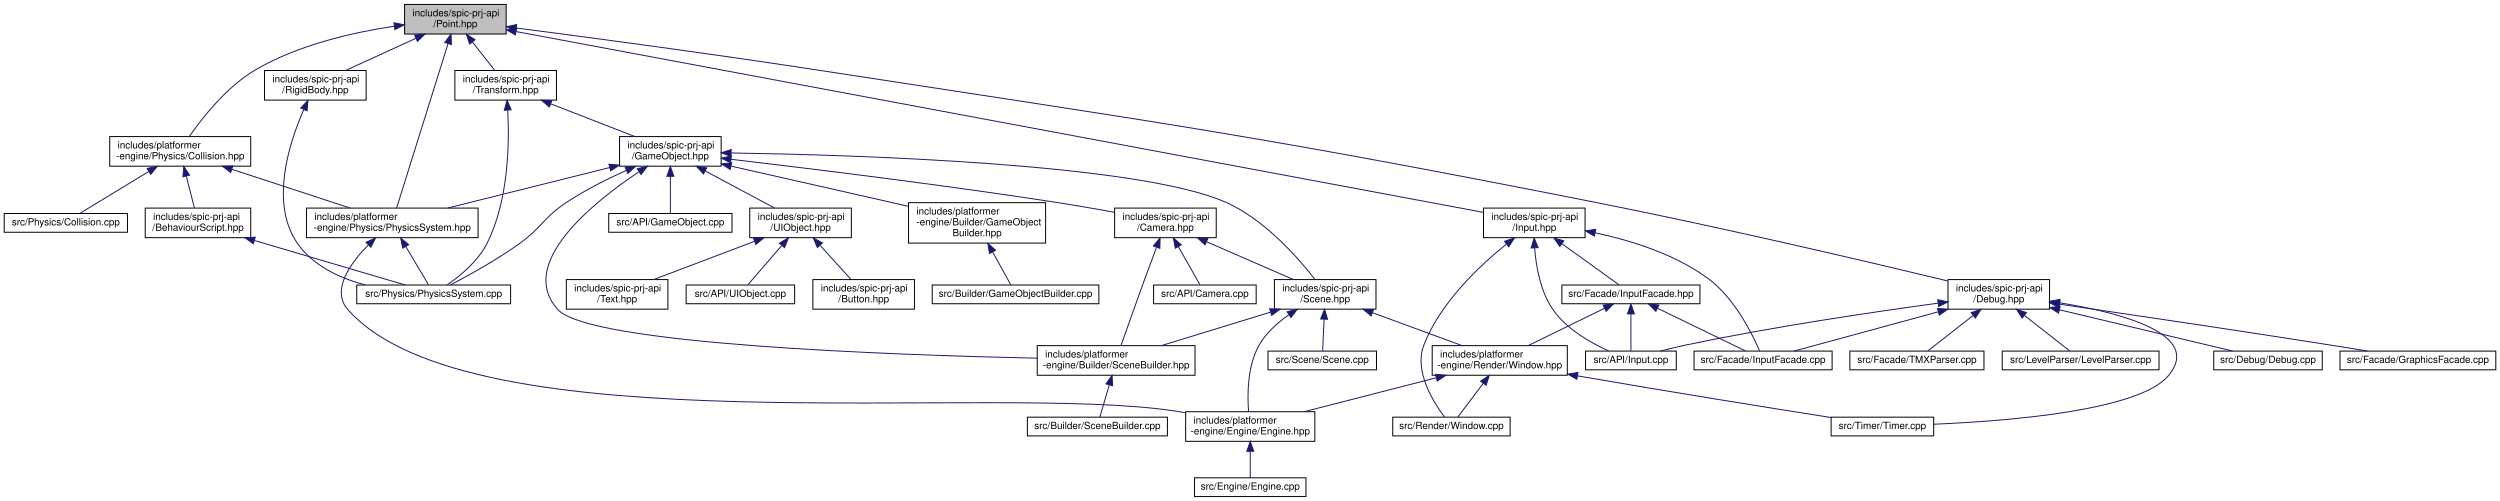
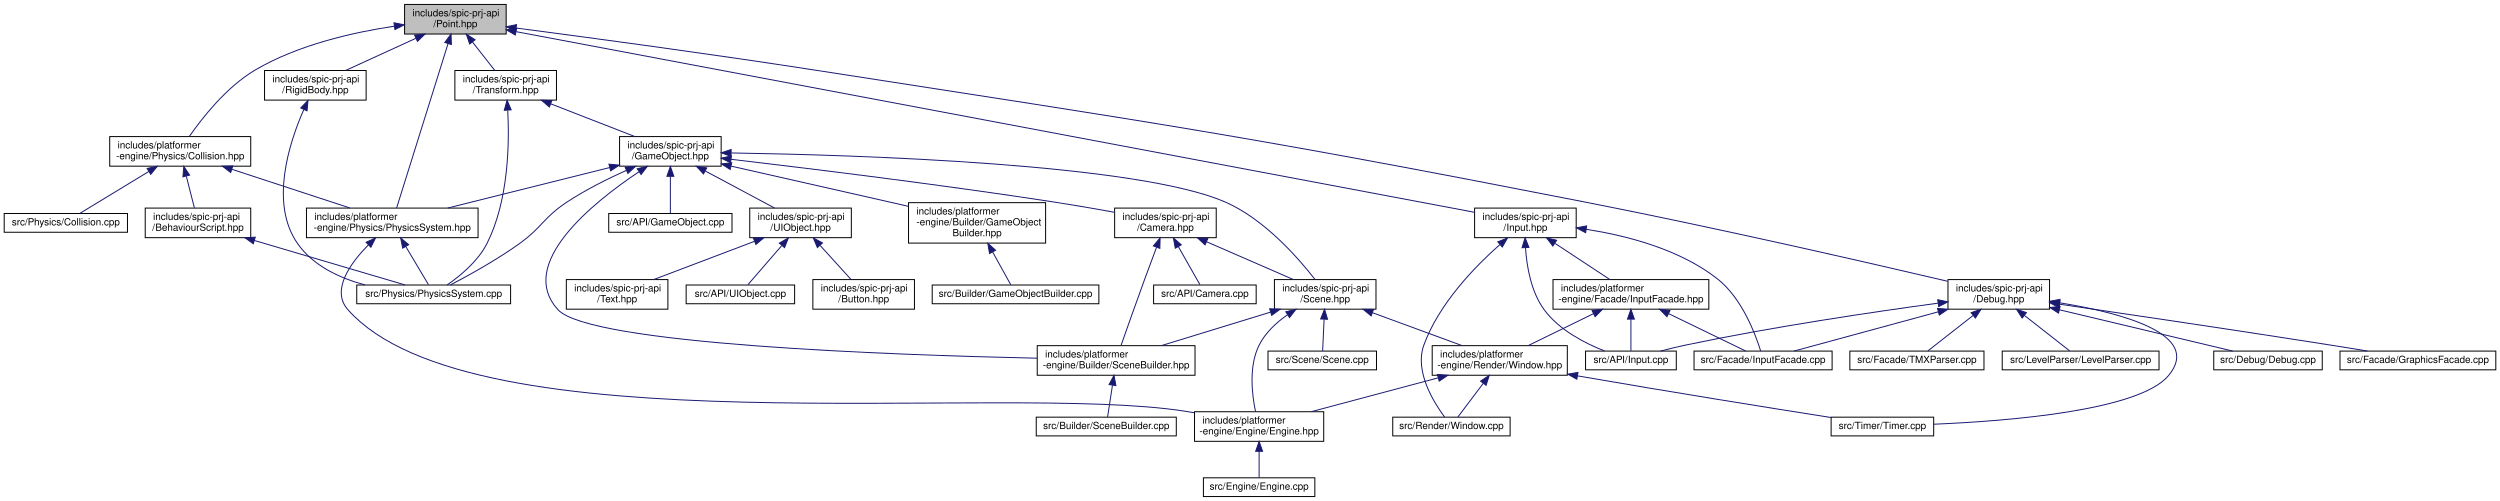
<svg xmlns="http://www.w3.org/2000/svg" xmlns:xlink="http://www.w3.org/1999/xlink" width="2535pt" height="508pt" viewBox="0.00 0.00 2534.50 508.00">
  <g id="graph0" class="graph" transform="scale(1 1) rotate(0) translate(4 504)">
    <g id="node1" class="node">
      <g id="a_node1">
        <a xlink:title=" ">
          <polygon fill="#bfbfbf" stroke="black" points="406,-469.5 406,-499.5 509,-499.5 509,-469.5 406,-469.5" />
          <text text-anchor="start" x="414" y="-487.5" font-family="Helvetica,sans-Serif" font-size="10.00">includes/spic-prj-api</text>
          <text text-anchor="middle" x="457.5" y="-476.5" font-family="Helvetica,sans-Serif" font-size="10.00">/Point.hpp</text>
        </a>
      </g>
    </g>
    <g id="node2" class="node">
      <g id="a_node2">
        <a xlink:href="Collision_8hpp.html" target="_top" xlink:title=" ">
          <polygon fill="none" stroke="black" points="107,-335.5 107,-365.5 250,-365.5 250,-335.5 107,-335.5" />
          <text text-anchor="start" x="115" y="-353.5" font-family="Helvetica,sans-Serif" font-size="10.00">includes/platformer</text>
          <text text-anchor="middle" x="178.5" y="-342.5" font-family="Helvetica,sans-Serif" font-size="10.00">-engine/Physics/Collision.hpp</text>
        </a>
      </g>
    </g>
    <g id="edge1" class="edge">
      <path fill="none" stroke="midnightblue" d="M395.5,-477.42C353.4,-471.13 297.72,-458.45 254.5,-433 225.32,-415.82 200.52,-384.05 187.75,-365.66" />
      <polygon fill="midnightblue" stroke="midnightblue" points="395.23,-480.92 405.63,-478.85 396.21,-473.99 395.23,-480.92" />
    </g>
    <g id="node4" class="node">
      <g id="a_node4">
        <a xlink:href="PhysicsSystem_8hpp.html" target="_top" xlink:title=" ">
          <polygon fill="none" stroke="black" points="306.5,-263 306.5,-293 480.5,-293 480.5,-263 306.5,-263" />
          <text text-anchor="start" x="314.5" y="-281" font-family="Helvetica,sans-Serif" font-size="10.00">includes/platformer</text>
          <text text-anchor="middle" x="393.5" y="-270" font-family="Helvetica,sans-Serif" font-size="10.00">-engine/Physics/PhysicsSystem.hpp</text>
        </a>
      </g>
    </g>
    <g id="edge9" class="edge">
      <path fill="none" stroke="midnightblue" d="M450.1,-459.85C436.69,-417 408.76,-327.77 397.93,-293.15" />
      <polygon fill="midnightblue" stroke="midnightblue" points="446.77,-460.95 453.1,-469.44 453.45,-458.85 446.77,-460.95" />
    </g>
    <g id="node9" class="node">
      <g id="a_node9">
        <a xlink:href="Debug_8hpp.html" target="_top" xlink:title=" ">
          <polygon fill="none" stroke="black" points="1971,-190.5 1971,-220.5 2074,-220.5 2074,-190.5 1971,-190.5" />
          <text text-anchor="start" x="1979" y="-208.5" font-family="Helvetica,sans-Serif" font-size="10.00">includes/spic-prj-api</text>
          <text text-anchor="middle" x="2022.5" y="-197.5" font-family="Helvetica,sans-Serif" font-size="10.00">/Debug.hpp</text>
        </a>
      </g>
    </g>
    <g id="edge10" class="edge">
-       <path fill="none" stroke="midnightblue" d="M519.18,-475.62C592.18,-466.15 717.34,-449.48 824.5,-433 1175.62,-379 1263.99,-367.89 1612.5,-299 1742.07,-273.39 1893.37,-237.75 1970.91,-219.07" />
-       <polygon fill="midnightblue" stroke="midnightblue" points="518.7,-472.15 509.24,-476.91 519.6,-479.09 518.7,-472.15" />
+       <path fill="none" stroke="midnightblue" d="M519.43,-475.52C591.94,-466.03 715.59,-449.42 821.5,-433 1169.96,-378.99 1257.46,-366.8 1603.5,-299 1736.37,-272.97 1891.77,-237.27 1970.74,-218.76" />
+       <polygon fill="midnightblue" stroke="midnightblue" points="518.58,-472.1 509.11,-476.87 519.48,-479.04 518.58,-472.1" />
    </g>
    <g id="node17" class="node">
      <g id="a_node17">
        <a xlink:href="Input_8hpp.html" target="_top" xlink:title=" ">
-           <polygon fill="none" stroke="black" points="1500,-263 1500,-293 1603,-293 1603,-263 1500,-263" />
-           <text text-anchor="start" x="1508" y="-281" font-family="Helvetica,sans-Serif" font-size="10.00">includes/spic-prj-api</text>
-           <text text-anchor="middle" x="1551.5" y="-270" font-family="Helvetica,sans-Serif" font-size="10.00">/Input.hpp</text>
+           <polygon fill="none" stroke="black" points="1491,-263 1491,-293 1594,-293 1594,-263 1491,-263" />
+           <text text-anchor="start" x="1499" y="-281" font-family="Helvetica,sans-Serif" font-size="10.00">includes/spic-prj-api</text>
+           <text text-anchor="middle" x="1542.5" y="-270" font-family="Helvetica,sans-Serif" font-size="10.00">/Input.hpp</text>
        </a>
      </g>
    </g>
    <g id="edge18" class="edge">
-       <path fill="none" stroke="midnightblue" d="M519.27,-471.95C714.93,-435.38 1318.78,-322.5 1499.73,-288.68" />
-       <polygon fill="midnightblue" stroke="midnightblue" points="518.35,-468.56 509.16,-473.84 519.64,-475.45 518.35,-468.56" />
+       <path fill="none" stroke="midnightblue" d="M519.14,-471.88C713.51,-435.25 1311.23,-322.59 1490.9,-288.73" />
+       <polygon fill="midnightblue" stroke="midnightblue" points="518.28,-468.48 509.1,-473.77 519.58,-475.36 518.28,-468.48" />
    </g>
    <g id="node21" class="node">
      <g id="a_node21">
        <a xlink:href="RigidBody_8hpp.html" target="_top" xlink:title=" ">
          <polygon fill="none" stroke="black" points="264,-402.5 264,-432.5 367,-432.5 367,-402.5 264,-402.5" />
          <text text-anchor="start" x="272" y="-420.5" font-family="Helvetica,sans-Serif" font-size="10.00">includes/spic-prj-api</text>
          <text text-anchor="middle" x="315.5" y="-409.5" font-family="Helvetica,sans-Serif" font-size="10.00">/RigidBody.hpp</text>
        </a>
      </g>
    </g>
    <g id="edge29" class="edge">
      <path fill="none" stroke="midnightblue" d="M417.37,-465.13C394.81,-454.8 367.08,-442.11 346.25,-432.58" />
      <polygon fill="midnightblue" stroke="midnightblue" points="416.14,-468.42 426.69,-469.4 419.05,-462.05 416.14,-468.42" />
    </g>
    <g id="node22" class="node">
      <g id="a_node22">
        <a xlink:href="Transform_8hpp.html" target="_top" xlink:title=" ">
          <polygon fill="none" stroke="black" points="457,-402.5 457,-432.5 560,-432.5 560,-402.5 457,-402.5" />
          <text text-anchor="start" x="465" y="-420.5" font-family="Helvetica,sans-Serif" font-size="10.00">includes/spic-prj-api</text>
          <text text-anchor="middle" x="508.5" y="-409.5" font-family="Helvetica,sans-Serif" font-size="10.00">/Transform.hpp</text>
        </a>
      </g>
    </g>
    <g id="edge31" class="edge">
      <path fill="none" stroke="midnightblue" d="M474.8,-461.45C482.29,-451.9 490.84,-441 497.46,-432.58" />
      <polygon fill="midnightblue" stroke="midnightblue" points="471.99,-459.37 468.57,-469.4 477.49,-463.69 471.99,-459.37" />
    </g>
    <g id="node3" class="node">
      <g id="a_node3">
        <a xlink:href="Collision_8cpp.html" target="_top" xlink:title=" ">
          <polygon fill="none" stroke="black" points="0,-268.5 0,-287.5 125,-287.5 125,-268.5 0,-268.5" />
          <text text-anchor="middle" x="62.5" y="-275.5" font-family="Helvetica,sans-Serif" font-size="10.00">src/Physics/Collision.cpp</text>
        </a>
      </g>
    </g>
    <g id="edge2" class="edge">
      <path fill="none" stroke="midnightblue" d="M146.58,-330.1C123.63,-316.15 93.8,-298.02 76.54,-287.53" />
      <polygon fill="midnightblue" stroke="midnightblue" points="144.94,-333.2 155.3,-335.4 148.58,-327.22 144.94,-333.2" />
    </g>
    <g id="edge3" class="edge">
      <path fill="none" stroke="midnightblue" d="M230.78,-332.36C267.49,-320.32 316,-304.41 350.48,-293.11" />
      <polygon fill="midnightblue" stroke="midnightblue" points="229.65,-329.05 221.23,-335.49 231.83,-335.7 229.65,-329.05" />
    </g>
    <g id="node8" class="node">
      <g id="a_node8">
        <a xlink:href="BehaviourScript_8hpp.html" target="_top" xlink:title=" ">
          <polygon fill="none" stroke="black" points="143,-263 143,-293 250,-293 250,-263 143,-263" />
          <text text-anchor="start" x="151" y="-281" font-family="Helvetica,sans-Serif" font-size="10.00">includes/spic-prj-api</text>
          <text text-anchor="middle" x="196.5" y="-270" font-family="Helvetica,sans-Serif" font-size="10.00">/BehaviourScript.hpp</text>
        </a>
      </g>
    </g>
    <g id="edge7" class="edge">
      <path fill="none" stroke="midnightblue" d="M184.7,-325.23C187.42,-314.57 190.52,-302.41 192.86,-293.25" />
      <polygon fill="midnightblue" stroke="midnightblue" points="181.23,-324.68 182.14,-335.23 188.01,-326.41 181.23,-324.68" />
    </g>
    <g id="node5" class="node">
      <g id="a_node5">
        <a xlink:href="PhysicsSystem_8cpp.html" target="_top" xlink:title=" ">
          <polygon fill="none" stroke="black" points="357.5,-196 357.5,-215 513.5,-215 513.5,-196 357.5,-196" />
          <text text-anchor="middle" x="435.5" y="-203" font-family="Helvetica,sans-Serif" font-size="10.00">src/Physics/PhysicsSystem.cpp</text>
        </a>
      </g>
    </g>
    <g id="edge4" class="edge">
      <path fill="none" stroke="midnightblue" d="M407.13,-254.13C414.99,-240.92 424.44,-225.07 430.2,-215.39" />
      <polygon fill="midnightblue" stroke="midnightblue" points="404.11,-252.35 402,-262.73 410.12,-255.93 404.11,-252.35" />
    </g>
    <g id="node6" class="node">
      <g id="a_node6">
        <a xlink:href="Engine_8hpp.html" target="_top" xlink:title=" ">
-           <polygon fill="none" stroke="black" points="1198,-56.5 1198,-86.5 1329,-86.5 1329,-56.5 1198,-56.5" />
-           <text text-anchor="start" x="1206" y="-74.5" font-family="Helvetica,sans-Serif" font-size="10.00">includes/platformer</text>
-           <text text-anchor="middle" x="1263.5" y="-63.5" font-family="Helvetica,sans-Serif" font-size="10.00">-engine/Engine/Engine.hpp</text>
+           <polygon fill="none" stroke="black" points="1207,-56.5 1207,-86.5 1338,-86.5 1338,-56.5 1207,-56.5" />
+           <text text-anchor="start" x="1215" y="-74.5" font-family="Helvetica,sans-Serif" font-size="10.00">includes/platformer</text>
+           <text text-anchor="middle" x="1272.5" y="-63.5" font-family="Helvetica,sans-Serif" font-size="10.00">-engine/Engine/Engine.hpp</text>
        </a>
      </g>
    </g>
    <g id="edge5" class="edge">
-       <path fill="none" stroke="midnightblue" d="M369.36,-255.77C350.86,-236.97 331.19,-209.56 348.5,-190 473.13,-49.16 1002.73,-116.31 1188.5,-87 1191.51,-86.52 1194.59,-86.02 1197.7,-85.49" />
-       <polygon fill="midnightblue" stroke="midnightblue" points="366.95,-258.32 376.57,-262.76 371.82,-253.29 366.95,-258.32" />
+       <path fill="none" stroke="midnightblue" d="M369.35,-255.76C350.85,-236.96 331.18,-209.55 348.5,-190 474.53,-47.75 1009.75,-116.5 1197.5,-87 1200.51,-86.53 1203.59,-86.02 1206.7,-85.49" />
+       <polygon fill="midnightblue" stroke="midnightblue" points="366.95,-258.31 376.57,-262.76 371.82,-253.28 366.95,-258.31" />
    </g>
    <g id="node7" class="node">
      <g id="a_node7">
        <a xlink:href="Engine_8cpp.html" target="_top" xlink:title=" ">
-           <polygon fill="none" stroke="black" points="1207,-0.5 1207,-19.5 1320,-19.5 1320,-0.5 1207,-0.5" />
-           <text text-anchor="middle" x="1263.5" y="-7.5" font-family="Helvetica,sans-Serif" font-size="10.00">src/Engine/Engine.cpp</text>
+           <polygon fill="none" stroke="black" points="1216,-0.5 1216,-19.5 1329,-19.5 1329,-0.5 1216,-0.5" />
+           <text text-anchor="middle" x="1272.5" y="-7.5" font-family="Helvetica,sans-Serif" font-size="10.00">src/Engine/Engine.cpp</text>
        </a>
      </g>
    </g>
    <g id="edge6" class="edge">
-       <path fill="none" stroke="midnightblue" d="M1263.5,-46.29C1263.5,-36.86 1263.5,-26.65 1263.5,-19.66" />
-       <polygon fill="midnightblue" stroke="midnightblue" points="1260,-46.4 1263.5,-56.4 1267,-46.4 1260,-46.4" />
+       <path fill="none" stroke="midnightblue" d="M1272.5,-46.29C1272.5,-36.86 1272.5,-26.65 1272.5,-19.66" />
+       <polygon fill="midnightblue" stroke="midnightblue" points="1269,-46.4 1272.5,-56.4 1276,-46.4 1269,-46.4" />
    </g>
    <g id="edge8" class="edge">
      <path fill="none" stroke="midnightblue" d="M253.67,-260.14C301.82,-245.93 368.72,-226.2 406.5,-215.05" />
      <polygon fill="midnightblue" stroke="midnightblue" points="252.61,-256.8 244,-262.99 254.59,-263.51 252.61,-256.8" />
    </g>
    <g id="node10" class="node">
      <g id="a_node10">
        <a xlink:href="Input_8cpp.html" target="_top" xlink:title=" ">
          <polygon fill="none" stroke="black" points="1603.5,-129 1603.5,-148 1695.5,-148 1695.5,-129 1603.5,-129" />
          <text text-anchor="middle" x="1649.5" y="-136" font-family="Helvetica,sans-Serif" font-size="10.00">src/API/Input.cpp</text>
        </a>
      </g>
    </g>
    <g id="edge11" class="edge">
      <path fill="none" stroke="midnightblue" d="M1961.02,-196.6C1896.72,-187.9 1793.03,-172.65 1704.5,-154 1696.38,-152.29 1687.67,-150.14 1679.63,-148.03" />
      <polygon fill="midnightblue" stroke="midnightblue" points="1960.61,-200.08 1970.99,-197.94 1961.54,-193.14 1960.61,-200.08" />
    </g>
    <g id="node11" class="node">
      <g id="a_node11">
        <a xlink:href="Debug_8cpp.html" target="_top" xlink:title=" ">
          <polygon fill="none" stroke="black" points="2240.5,-129 2240.5,-148 2350.5,-148 2350.5,-129 2240.5,-129" />
          <text text-anchor="middle" x="2295.5" y="-136" font-family="Helvetica,sans-Serif" font-size="10.00">src/Debug/Debug.cpp</text>
        </a>
      </g>
    </g>
    <g id="edge12" class="edge">
      <path fill="none" stroke="midnightblue" d="M2084,-189.86C2138.13,-176.97 2215.09,-158.65 2259.7,-148.02" />
      <polygon fill="midnightblue" stroke="midnightblue" points="2083.09,-186.48 2074.17,-192.2 2084.71,-193.29 2083.09,-186.48" />
    </g>
    <g id="node12" class="node">
      <g id="a_node12">
        <a xlink:href="GraphicsFacade_8cpp.html" target="_top" xlink:title=" ">
          <polygon fill="none" stroke="black" points="2368.5,-129 2368.5,-148 2526.5,-148 2526.5,-129 2368.5,-129" />
          <text text-anchor="middle" x="2447.5" y="-136" font-family="Helvetica,sans-Serif" font-size="10.00">src/Facade/GraphicsFacade.cpp</text>
        </a>
      </g>
    </g>
    <g id="edge13" class="edge">
      <path fill="none" stroke="midnightblue" d="M2084.26,-195.52C2151.88,-185.62 2263.47,-169.11 2359.5,-154 2371.43,-152.12 2384.26,-150.04 2396.33,-148.06" />
      <polygon fill="midnightblue" stroke="midnightblue" points="2083.6,-192.08 2074.21,-196.99 2084.61,-199.01 2083.6,-192.08" />
    </g>
    <g id="node13" class="node">
      <g id="a_node13">
        <a xlink:href="InputFacade_8cpp.html" target="_top" xlink:title=" ">
          <polygon fill="none" stroke="black" points="1713.5,-129 1713.5,-148 1853.5,-148 1853.5,-129 1713.5,-129" />
          <text text-anchor="middle" x="1783.5" y="-136" font-family="Helvetica,sans-Serif" font-size="10.00">src/Facade/InputFacade.cpp</text>
        </a>
      </g>
    </g>
    <g id="edge14" class="edge">
      <path fill="none" stroke="midnightblue" d="M1961.21,-187.83C1914.43,-175.11 1851.91,-158.11 1814.86,-148.03" />
      <polygon fill="midnightblue" stroke="midnightblue" points="1960.37,-191.23 1970.93,-190.48 1962.2,-184.47 1960.37,-191.23" />
    </g>
    <g id="node14" class="node">
      <g id="a_node14">
        <a xlink:href="TMXParser_8cpp.html" target="_top" xlink:title=" ">
          <polygon fill="none" stroke="black" points="1871.5,-129 1871.5,-148 2007.5,-148 2007.5,-129 1871.5,-129" />
          <text text-anchor="middle" x="1939.5" y="-136" font-family="Helvetica,sans-Serif" font-size="10.00">src/Facade/TMXParser.cpp</text>
        </a>
      </g>
    </g>
    <g id="edge15" class="edge">
      <path fill="none" stroke="midnightblue" d="M1996.33,-184.01C1980.92,-171.94 1962.24,-157.3 1950.6,-148.19" />
      <polygon fill="midnightblue" stroke="midnightblue" points="1994.46,-186.99 2004.49,-190.4 1998.78,-181.47 1994.46,-186.99" />
    </g>
    <g id="node15" class="node">
      <g id="a_node15">
        <a xlink:href="LevelParser_8cpp.html" target="_top" xlink:title=" ">
          <polygon fill="none" stroke="black" points="2026,-129 2026,-148 2185,-148 2185,-129 2026,-129" />
          <text text-anchor="middle" x="2105.5" y="-136" font-family="Helvetica,sans-Serif" font-size="10.00">src/LevelParser/LevelParser.cpp</text>
        </a>
      </g>
    </g>
    <g id="edge16" class="edge">
      <path fill="none" stroke="midnightblue" d="M2048.67,-184.01C2064.08,-171.94 2082.76,-157.3 2094.4,-148.19" />
      <polygon fill="midnightblue" stroke="midnightblue" points="2046.22,-181.47 2040.51,-190.4 2050.54,-186.99 2046.22,-181.47" />
    </g>
    <g id="node16" class="node">
      <g id="a_node16">
        <a xlink:href="Timer_8cpp.html" target="_top" xlink:title=" ">
          <polygon fill="none" stroke="black" points="1852.5,-62 1852.5,-81 1956.5,-81 1956.5,-62 1852.5,-62" />
          <text text-anchor="middle" x="1904.5" y="-69" font-family="Helvetica,sans-Serif" font-size="10.00">src/Timer/Timer.cpp</text>
        </a>
      </g>
    </g>
    <g id="edge17" class="edge">
      <path fill="none" stroke="midnightblue" d="M2084.41,-196.93C2146.99,-186.79 2229.8,-164.98 2194.5,-123 2164.69,-87.55 2031.72,-76.99 1956.61,-73.84" />
      <polygon fill="midnightblue" stroke="midnightblue" points="2083.51,-193.53 2074.17,-198.52 2084.59,-200.45 2083.51,-193.53" />
    </g>
    <g id="edge19" class="edge">
-       <path fill="none" stroke="midnightblue" d="M1551.88,-252.66C1553.26,-234.02 1557.65,-208.45 1570.5,-190 1584.37,-170.1 1608.85,-156.26 1626.9,-148.16" />
-       <polygon fill="midnightblue" stroke="midnightblue" points="1548.38,-252.57 1551.37,-262.73 1555.37,-252.92 1548.38,-252.57" />
+       <path fill="none" stroke="midnightblue" d="M1542.61,-252.81C1543.84,-234.05 1548.13,-208.24 1561.5,-190 1576.6,-169.4 1602.82,-155.93 1622.73,-148.13" />
+       <polygon fill="midnightblue" stroke="midnightblue" points="1539.11,-252.8 1542.2,-262.94 1546.1,-253.09 1539.11,-252.8" />
    </g>
    <g id="edge20" class="edge">
-       <path fill="none" stroke="midnightblue" d="M1613.32,-267.93C1649.64,-260.19 1694.87,-246.13 1728.5,-221 1755.03,-201.18 1772.93,-164.59 1780.05,-148.04" />
-       <polygon fill="midnightblue" stroke="midnightblue" points="1612.44,-264.54 1603.33,-269.95 1613.83,-271.4 1612.44,-264.54" />
+       <path fill="none" stroke="midnightblue" d="M1604.18,-271.49C1645.58,-265.06 1699.32,-251.14 1737.5,-221 1762.24,-201.47 1775.9,-164.74 1781.07,-148.09" />
+       <polygon fill="midnightblue" stroke="midnightblue" points="1603.6,-268.04 1594.21,-272.93 1604.6,-274.96 1603.6,-268.04" />
    </g>
    <g id="node18" class="node">
      <g id="a_node18">
-         <a xlink:href="InputFacade_8hpp.html" target="_top" xlink:title=" ">
-           <polygon fill="none" stroke="black" points="1579.5,-196 1579.5,-215 1719.5,-215 1719.5,-196 1579.5,-196" />
-           <text text-anchor="middle" x="1649.5" y="-203" font-family="Helvetica,sans-Serif" font-size="10.00">src/Facade/InputFacade.hpp</text>
-         </a>
-       </g>
-     </g>
-     <g id="edge21" class="edge">
-       <path fill="none" stroke="midnightblue" d="M1579.69,-256.72C1598.81,-242.97 1623.11,-225.48 1637.42,-215.19" />
-       <polygon fill="midnightblue" stroke="midnightblue" points="1577.41,-254.05 1571.33,-262.73 1581.49,-259.73 1577.41,-254.05" />
-     </g>
-     <g id="node20" class="node">
-       <g id="a_node20">
        <a xlink:href="Window_8cpp.html" target="_top" xlink:title=" ">
          <polygon fill="none" stroke="black" points="1408,-62 1408,-81 1527,-81 1527,-62 1408,-62" />
          <text text-anchor="middle" x="1467.5" y="-69" font-family="Helvetica,sans-Serif" font-size="10.00">src/Render/Window.cpp</text>
        </a>
      </g>
    </g>
-     <g id="edge28" class="edge">
-       <path fill="none" stroke="midnightblue" d="M1523.31,-256.43C1495.96,-234.56 1456.22,-197.2 1439.5,-154 1429.35,-127.77 1449.21,-96.11 1460.47,-81.14" />
-       <polygon fill="midnightblue" stroke="midnightblue" points="1521.32,-259.32 1531.36,-262.71 1525.63,-253.8 1521.32,-259.32" />
-     </g>
-     <g id="edge22" class="edge">
-       <path fill="none" stroke="midnightblue" d="M1649.5,-185.54C1649.5,-173.17 1649.5,-157.62 1649.5,-148.13" />
-       <polygon fill="midnightblue" stroke="midnightblue" points="1646,-185.73 1649.5,-195.73 1653,-185.73 1646,-185.73" />
-     </g>
-     <g id="edge23" class="edge">
-       <path fill="none" stroke="midnightblue" d="M1676.42,-191.44C1702.96,-178.57 1742.77,-159.26 1765.63,-148.17" />
-       <polygon fill="midnightblue" stroke="midnightblue" points="1674.76,-188.35 1667.29,-195.87 1677.82,-194.65 1674.76,-188.35" />
+     <g id="edge21" class="edge">
+       <path fill="none" stroke="midnightblue" d="M1516.62,-256.01C1491.43,-233.75 1454.78,-196.05 1439.5,-154 1429.89,-127.56 1449.5,-96 1460.59,-81.1" />
+       <polygon fill="midnightblue" stroke="midnightblue" points="1514.5,-258.8 1524.36,-262.68 1519.07,-253.5 1514.5,-258.8" />
    </g>
    <g id="node19" class="node">
      <g id="a_node19">
+         <a xlink:href="InputFacade_8hpp.html" target="_top" xlink:title=" ">
+           <polygon fill="none" stroke="black" points="1570.5,-190.5 1570.5,-220.5 1728.5,-220.5 1728.5,-190.5 1570.5,-190.5" />
+           <text text-anchor="start" x="1578.5" y="-208.5" font-family="Helvetica,sans-Serif" font-size="10.00">includes/platformer</text>
+           <text text-anchor="middle" x="1649.5" y="-197.5" font-family="Helvetica,sans-Serif" font-size="10.00">-engine/Facade/InputFacade.hpp</text>
+         </a>
+       </g>
+     </g>
+     <g id="edge22" class="edge">
+       <path fill="none" stroke="midnightblue" d="M1572.7,-257.1C1590.37,-245.46 1612.26,-231.04 1628.14,-220.57" />
+       <polygon fill="midnightblue" stroke="midnightblue" points="1570.32,-254.48 1563.9,-262.9 1574.17,-260.32 1570.32,-254.48" />
+     </g>
+     <g id="edge23" class="edge">
+       <path fill="none" stroke="midnightblue" d="M1649.5,-180.25C1649.5,-169.02 1649.5,-156.38 1649.5,-148.19" />
+       <polygon fill="midnightblue" stroke="midnightblue" points="1646,-180.4 1649.5,-190.4 1653,-180.4 1646,-180.4" />
+     </g>
+     <g id="edge24" class="edge">
+       <path fill="none" stroke="midnightblue" d="M1687.71,-185.97C1713.45,-173.48 1746.19,-157.6 1765.96,-148.01" />
+       <polygon fill="midnightblue" stroke="midnightblue" points="1686.05,-182.88 1678.58,-190.4 1689.1,-189.18 1686.05,-182.88" />
+     </g>
+     <g id="node20" class="node">
+       <g id="a_node20">
        <a xlink:href="Window_8hpp.html" target="_top" xlink:title=" ">
          <polygon fill="none" stroke="black" points="1448,-123.5 1448,-153.5 1585,-153.5 1585,-123.5 1448,-123.5" />
          <text text-anchor="start" x="1456" y="-141.5" font-family="Helvetica,sans-Serif" font-size="10.00">includes/platformer</text>
          <text text-anchor="middle" x="1516.5" y="-130.5" font-family="Helvetica,sans-Serif" font-size="10.00">-engine/Render/Window.hpp</text>
        </a>
      </g>
    </g>
-     <g id="edge24" class="edge">
-       <path fill="none" stroke="midnightblue" d="M1622.85,-191.47C1600.36,-180.49 1568.25,-164.79 1545.2,-153.53" />
-       <polygon fill="midnightblue" stroke="midnightblue" points="1621.32,-194.62 1631.84,-195.87 1624.39,-188.33 1621.32,-194.62" />
+     <g id="edge25" class="edge">
+       <path fill="none" stroke="midnightblue" d="M1611.63,-185.99C1590.55,-175.69 1564.72,-163.07 1545.3,-153.58" />
+       <polygon fill="midnightblue" stroke="midnightblue" points="1610.12,-189.15 1620.64,-190.4 1613.19,-182.86 1610.12,-189.15" />
+     </g>
+     <g id="edge28" class="edge">
+       <path fill="none" stroke="midnightblue" d="M1454,-120.85C1414.22,-110.25 1363.26,-96.68 1325.47,-86.61" />
+       <polygon fill="midnightblue" stroke="midnightblue" points="1453.29,-124.28 1463.86,-123.48 1455.09,-117.52 1453.29,-124.28" />
    </g>
    <g id="edge27" class="edge">
-       <path fill="none" stroke="midnightblue" d="M1452.22,-120.98C1410.89,-110.37 1357.77,-96.72 1318.42,-86.61" />
-       <polygon fill="midnightblue" stroke="midnightblue" points="1451.36,-124.38 1461.91,-123.48 1453.1,-117.6 1451.36,-124.38" />
-     </g>
-     <g id="edge26" class="edge">
      <path fill="none" stroke="midnightblue" d="M1595.33,-122.88C1691.98,-106.1 1792.72,-90.01 1852.33,-80.63" />
      <polygon fill="midnightblue" stroke="midnightblue" points="1594.64,-119.44 1585.39,-124.61 1595.84,-126.34 1594.64,-119.44" />
    </g>
-     <g id="edge25" class="edge">
+     <g id="edge26" class="edge">
      <path fill="none" stroke="midnightblue" d="M1499.78,-115.32C1490.94,-103.6 1480.6,-89.88 1474.05,-81.19" />
      <polygon fill="midnightblue" stroke="midnightblue" points="1497.05,-117.52 1505.87,-123.4 1502.64,-113.3 1497.05,-117.52" />
    </g>
    <g id="edge30" class="edge">
      <path fill="none" stroke="midnightblue" d="M303.72,-392.72C289.01,-359.25 269,-297.78 297.5,-257 313.21,-234.52 340.06,-222.02 365.93,-215.07" />
      <polygon fill="midnightblue" stroke="midnightblue" points="300.7,-394.54 308.06,-402.16 307.06,-391.61 300.7,-394.54" />
    </g>
    <g id="edge32" class="edge">
      <path fill="none" stroke="midnightblue" d="M510.61,-391.96C512.33,-359.31 511.59,-300.62 489.5,-257 480.34,-238.91 461.92,-223.91 449.15,-215.08" />
      <polygon fill="midnightblue" stroke="midnightblue" points="507.09,-392.15 509.93,-402.36 514.07,-392.61 507.09,-392.15" />
    </g>
    <g id="node23" class="node">
      <g id="a_node23">
        <a xlink:href="GameObject_8hpp.html" target="_top" xlink:title=" ">
          <polygon fill="none" stroke="black" points="624,-335.5 624,-365.5 727,-365.5 727,-335.5 624,-335.5" />
          <text text-anchor="start" x="632" y="-353.5" font-family="Helvetica,sans-Serif" font-size="10.00">includes/spic-prj-api</text>
          <text text-anchor="middle" x="675.5" y="-342.5" font-family="Helvetica,sans-Serif" font-size="10.00">/GameObject.hpp</text>
        </a>
      </g>
    </g>
    <g id="edge33" class="edge">
      <path fill="none" stroke="midnightblue" d="M554.28,-398.68C581.06,-388.26 614.4,-375.28 639.33,-365.58" />
      <polygon fill="midnightblue" stroke="midnightblue" points="552.79,-395.51 544.74,-402.4 555.33,-402.03 552.79,-395.51" />
    </g>
    <g id="edge40" class="edge">
      <path fill="none" stroke="midnightblue" d="M613.95,-334.11C565.04,-321.89 497.19,-304.92 449.73,-293.06" />
      <polygon fill="midnightblue" stroke="midnightblue" points="613.23,-337.54 623.78,-336.57 614.92,-330.75 613.23,-337.54" />
    </g>
    <g id="edge35" class="edge">
      <path fill="none" stroke="midnightblue" d="M631.01,-331.32C611.75,-322.65 589.36,-311.45 570.5,-299 546.84,-283.38 545.53,-273.53 522.5,-257 499.37,-240.4 470.42,-224.47 452.45,-215.08" />
      <polygon fill="midnightblue" stroke="midnightblue" points="629.62,-334.54 640.18,-335.37 632.44,-328.13 629.62,-334.54" />
    </g>
    <g id="node24" class="node">
      <g id="a_node24">
        <a xlink:href="GameObject_8cpp.html" target="_top" xlink:title=" ">
          <polygon fill="none" stroke="black" points="613,-268.5 613,-287.5 738,-287.5 738,-268.5 613,-268.5" />
          <text text-anchor="middle" x="675.5" y="-275.5" font-family="Helvetica,sans-Serif" font-size="10.00">src/API/GameObject.cpp</text>
        </a>
      </g>
    </g>
    <g id="edge34" class="edge">
      <path fill="none" stroke="midnightblue" d="M675.5,-325.09C675.5,-312.21 675.5,-297.2 675.5,-287.89" />
      <polygon fill="midnightblue" stroke="midnightblue" points="672,-325.23 675.5,-335.23 679,-325.23 672,-325.23" />
    </g>
    <g id="node25" class="node">
      <g id="a_node25">
        <a xlink:href="GameObjectBuilder_8hpp.html" target="_top" xlink:title=" ">
          <polygon fill="none" stroke="black" points="917,-257.5 917,-298.5 1056,-298.5 1056,-257.5 917,-257.5" />
          <text text-anchor="start" x="925" y="-286.5" font-family="Helvetica,sans-Serif" font-size="10.00">includes/platformer</text>
          <text text-anchor="start" x="925" y="-275.5" font-family="Helvetica,sans-Serif" font-size="10.00">-engine/Builder/GameObject</text>
          <text text-anchor="middle" x="986.5" y="-264.5" font-family="Helvetica,sans-Serif" font-size="10.00">Builder.hpp</text>
        </a>
      </g>
    </g>
    <g id="edge36" class="edge">
      <path fill="none" stroke="midnightblue" d="M737.26,-335.5C789.06,-323.76 863,-307 916.89,-294.78" />
      <polygon fill="midnightblue" stroke="midnightblue" points="736.18,-332.15 727.2,-337.78 737.73,-338.98 736.18,-332.15" />
    </g>
    <g id="node27" class="node">
      <g id="a_node27">
        <a xlink:href="SceneBuilder_8hpp.html" target="_top" xlink:title=" ">
          <polygon fill="none" stroke="black" points="1047.5,-123.5 1047.5,-153.5 1207.5,-153.5 1207.5,-123.5 1047.5,-123.5" />
          <text text-anchor="start" x="1055.5" y="-141.5" font-family="Helvetica,sans-Serif" font-size="10.00">includes/platformer</text>
          <text text-anchor="middle" x="1127.5" y="-130.5" font-family="Helvetica,sans-Serif" font-size="10.00">-engine/Builder/SceneBuilder.hpp</text>
        </a>
      </g>
    </g>
    <g id="edge38" class="edge">
      <path fill="none" stroke="midnightblue" d="M643.59,-329.78C596.73,-298.48 519.2,-236.24 561.5,-190 593.63,-154.88 899.01,-144.01 1047.37,-140.79" />
      <polygon fill="midnightblue" stroke="midnightblue" points="641.94,-332.89 652.23,-335.43 645.78,-327.03 641.94,-332.89" />
    </g>
    <g id="node29" class="node">
      <g id="a_node29">
        <a xlink:href="Camera_8hpp.html" target="_top" xlink:title=" ">
          <polygon fill="none" stroke="black" points="1126,-263 1126,-293 1229,-293 1229,-263 1126,-263" />
          <text text-anchor="start" x="1134" y="-281" font-family="Helvetica,sans-Serif" font-size="10.00">includes/spic-prj-api</text>
          <text text-anchor="middle" x="1177.5" y="-270" font-family="Helvetica,sans-Serif" font-size="10.00">/Camera.hpp</text>
        </a>
      </g>
    </g>
    <g id="edge41" class="edge">
      <path fill="none" stroke="midnightblue" d="M737.03,-342.46C814,-333.43 949.74,-316.82 1065.5,-299 1085.22,-295.96 1106.81,-292.21 1125.73,-288.78" />
      <polygon fill="midnightblue" stroke="midnightblue" points="736.55,-338.99 727.03,-343.63 737.37,-345.94 736.55,-338.99" />
    </g>
    <g id="node31" class="node">
      <g id="a_node31">
        <a xlink:href="Scene_8hpp.html" target="_top" xlink:title=" ">
          <polygon fill="none" stroke="black" points="1288,-190.5 1288,-220.5 1391,-220.5 1391,-190.5 1288,-190.5" />
          <text text-anchor="start" x="1296" y="-208.5" font-family="Helvetica,sans-Serif" font-size="10.00">includes/spic-prj-api</text>
          <text text-anchor="middle" x="1339.5" y="-197.5" font-family="Helvetica,sans-Serif" font-size="10.00">/Scene.hpp</text>
        </a>
      </g>
    </g>
    <g id="edge49" class="edge">
      <path fill="none" stroke="midnightblue" d="M737.41,-348.91C864.45,-346.89 1150.08,-338.01 1238.5,-299 1278.09,-281.53 1312.44,-242.15 1328.99,-220.84" />
      <polygon fill="midnightblue" stroke="midnightblue" points="737.02,-345.41 727.08,-349.06 737.13,-352.41 737.02,-345.41" />
    </g>
    <g id="node33" class="node">
      <g id="a_node33">
        <a xlink:href="UIObject_8hpp.html" target="_top" xlink:title=" ">
          <polygon fill="none" stroke="black" points="756,-263 756,-293 859,-293 859,-263 756,-263" />
          <text text-anchor="start" x="764" y="-281" font-family="Helvetica,sans-Serif" font-size="10.00">includes/spic-prj-api</text>
          <text text-anchor="middle" x="807.5" y="-270" font-family="Helvetica,sans-Serif" font-size="10.00">/UIObject.hpp</text>
        </a>
      </g>
    </g>
    <g id="edge50" class="edge">
      <path fill="none" stroke="midnightblue" d="M710.97,-330.56C733.06,-318.76 761.02,-303.83 781.15,-293.07" />
      <polygon fill="midnightblue" stroke="midnightblue" points="709.07,-327.6 701.89,-335.4 712.36,-333.78 709.07,-327.6" />
    </g>
    <g id="node26" class="node">
      <g id="a_node26">
        <a xlink:href="GameObjectBuilder_8cpp.html" target="_top" xlink:title=" ">
          <polygon fill="none" stroke="black" points="941,-196 941,-215 1110,-215 1110,-196 941,-196" />
          <text text-anchor="middle" x="1025.5" y="-203" font-family="Helvetica,sans-Serif" font-size="10.00">src/Builder/GameObjectBuilder.cpp</text>
        </a>
      </g>
    </g>
    <g id="edge37" class="edge">
      <path fill="none" stroke="midnightblue" d="M1002.26,-248.52C1008.88,-236.55 1016.09,-223.5 1020.7,-215.17" />
      <polygon fill="midnightblue" stroke="midnightblue" points="999.14,-246.92 997.36,-257.36 1005.27,-250.31 999.14,-246.92" />
    </g>
    <g id="node28" class="node">
      <g id="a_node28">
        <a xlink:href="SceneBuilder_8cpp.html" target="_top" xlink:title=" ">
-           <polygon fill="none" stroke="black" points="1037.5,-62 1037.5,-81 1179.5,-81 1179.5,-62 1037.5,-62" />
-           <text text-anchor="middle" x="1108.5" y="-69" font-family="Helvetica,sans-Serif" font-size="10.00">src/Builder/SceneBuilder.cpp</text>
+           <polygon fill="none" stroke="black" points="1046.5,-62 1046.5,-81 1188.5,-81 1188.5,-62 1046.5,-62" />
+           <text text-anchor="middle" x="1117.5" y="-69" font-family="Helvetica,sans-Serif" font-size="10.00">src/Builder/SceneBuilder.cpp</text>
        </a>
      </g>
    </g>
    <g id="edge39" class="edge">
-       <path fill="none" stroke="midnightblue" d="M1120.51,-113.6C1117.2,-102.28 1113.46,-89.46 1111.04,-81.19" />
-       <polygon fill="midnightblue" stroke="midnightblue" points="1117.21,-114.78 1123.38,-123.4 1123.93,-112.82 1117.21,-114.78" />
+       <path fill="none" stroke="midnightblue" d="M1123.77,-113.25C1122.04,-102.02 1120.1,-89.38 1118.84,-81.19" />
+       <polygon fill="midnightblue" stroke="midnightblue" points="1120.35,-114.04 1125.33,-123.4 1127.27,-112.98 1120.35,-114.04" />
    </g>
    <g id="edge43" class="edge">
      <path fill="none" stroke="midnightblue" d="M1168.46,-253.15C1164.72,-243.22 1160.36,-231.57 1156.5,-221 1147.89,-197.44 1138.17,-169.94 1132.46,-153.66" />
      <polygon fill="midnightblue" stroke="midnightblue" points="1165.27,-254.64 1172.08,-262.75 1171.82,-252.16 1165.27,-254.64" />
    </g>
    <g id="node30" class="node">
      <g id="a_node30">
        <a xlink:href="Camera_8cpp.html" target="_top" xlink:title=" ">
          <polygon fill="none" stroke="black" points="1165.5,-196 1165.5,-215 1269.5,-215 1269.5,-196 1165.5,-196" />
          <text text-anchor="middle" x="1217.5" y="-203" font-family="Helvetica,sans-Serif" font-size="10.00">src/API/Camera.cpp</text>
        </a>
      </g>
    </g>
    <g id="edge42" class="edge">
      <path fill="none" stroke="midnightblue" d="M1190.69,-253.74C1198.14,-240.62 1207.02,-224.98 1212.45,-215.39" />
      <polygon fill="midnightblue" stroke="midnightblue" points="1187.49,-252.31 1185.59,-262.73 1193.57,-255.76 1187.49,-252.31" />
    </g>
    <g id="edge44" class="edge">
      <path fill="none" stroke="midnightblue" d="M1219.22,-258.84C1246.61,-246.92 1281.9,-231.57 1307.16,-220.57" />
      <polygon fill="midnightblue" stroke="midnightblue" points="1217.67,-255.7 1209.89,-262.9 1220.46,-262.12 1217.67,-255.7" />
    </g>
    <g id="edge47" class="edge">
-       <path fill="none" stroke="midnightblue" d="M1302.51,-184.72C1291.04,-176.72 1279.56,-166.41 1272.5,-154 1260.53,-132.97 1260.49,-103.93 1261.81,-86.79" />
-       <polygon fill="midnightblue" stroke="midnightblue" points="1300.92,-187.86 1311.21,-190.38 1304.74,-181.99 1300.92,-187.86" />
+       <path fill="none" stroke="midnightblue" d="M1301.16,-184.75C1289.82,-176.83 1278.77,-166.57 1272.5,-154 1261.77,-132.47 1265.29,-103.6 1268.87,-86.62" />
+       <polygon fill="midnightblue" stroke="midnightblue" points="1299.52,-187.85 1309.81,-190.34 1303.31,-181.97 1299.52,-187.85" />
    </g>
    <g id="edge48" class="edge">
      <path fill="none" stroke="midnightblue" d="M1387.65,-186.82C1416.1,-176.37 1451.63,-163.32 1478.17,-153.58" />
      <polygon fill="midnightblue" stroke="midnightblue" points="1386.09,-183.66 1377.91,-190.4 1388.5,-190.23 1386.09,-183.66" />
    </g>
    <g id="edge46" class="edge">
      <path fill="none" stroke="midnightblue" d="M1283.87,-187.44C1249.51,-176.91 1205.94,-163.55 1173.52,-153.61" />
      <polygon fill="midnightblue" stroke="midnightblue" points="1283.17,-190.89 1293.76,-190.48 1285.23,-184.2 1283.17,-190.89" />
    </g>
    <g id="node32" class="node">
      <g id="a_node32">
        <a xlink:href="Scene_8cpp.html" target="_top" xlink:title=" ">
          <polygon fill="none" stroke="black" points="1281.5,-129 1281.5,-148 1391.5,-148 1391.5,-129 1281.5,-129" />
          <text text-anchor="middle" x="1336.5" y="-136" font-family="Helvetica,sans-Serif" font-size="10.00">src/Scene/Scene.cpp</text>
        </a>
      </g>
    </g>
    <g id="edge45" class="edge">
      <path fill="none" stroke="midnightblue" d="M1338.38,-180.25C1337.86,-169.02 1337.28,-156.38 1336.9,-148.19" />
      <polygon fill="midnightblue" stroke="midnightblue" points="1334.89,-180.57 1338.85,-190.4 1341.88,-180.25 1334.89,-180.57" />
    </g>
    <g id="node34" class="node">
      <g id="a_node34">
        <a xlink:href="UIObject_8cpp.html" target="_top" xlink:title=" ">
          <polygon fill="none" stroke="black" points="691.5,-196 691.5,-215 801.5,-215 801.5,-196 691.5,-196" />
          <text text-anchor="middle" x="746.5" y="-203" font-family="Helvetica,sans-Serif" font-size="10.00">src/API/UIObject.cpp</text>
        </a>
      </g>
    </g>
    <g id="edge51" class="edge">
      <path fill="none" stroke="midnightblue" d="M788.36,-254.88C776.81,-241.54 762.73,-225.26 754.19,-215.39" />
      <polygon fill="midnightblue" stroke="midnightblue" points="785.97,-257.46 795.16,-262.73 791.26,-252.88 785.97,-257.46" />
    </g>
    <g id="node35" class="node">
      <g id="a_node35">
        <a xlink:href="Button_8hpp.html" target="_top" xlink:title=" ">
          <polygon fill="none" stroke="black" points="820,-190.5 820,-220.5 923,-220.5 923,-190.5 820,-190.5" />
          <text text-anchor="start" x="828" y="-208.5" font-family="Helvetica,sans-Serif" font-size="10.00">includes/spic-prj-api</text>
          <text text-anchor="middle" x="871.5" y="-197.5" font-family="Helvetica,sans-Serif" font-size="10.00">/Button.hpp</text>
        </a>
      </g>
    </g>
    <g id="edge52" class="edge">
      <path fill="none" stroke="midnightblue" d="M827.44,-255.04C837.59,-243.86 849.64,-230.58 858.57,-220.75" />
      <polygon fill="midnightblue" stroke="midnightblue" points="824.58,-252.98 820.45,-262.73 829.76,-257.68 824.58,-252.98" />
    </g>
    <g id="node36" class="node">
      <g id="a_node36">
        <a xlink:href="Text_8hpp.html" target="_top" xlink:title=" ">
          <polygon fill="none" stroke="black" points="570,-190.5 570,-220.5 673,-220.5 673,-190.5 570,-190.5" />
          <text text-anchor="start" x="578" y="-208.5" font-family="Helvetica,sans-Serif" font-size="10.00">includes/spic-prj-api</text>
          <text text-anchor="middle" x="621.5" y="-197.5" font-family="Helvetica,sans-Serif" font-size="10.00">/Text.hpp</text>
        </a>
      </g>
    </g>
    <g id="edge53" class="edge">
      <path fill="none" stroke="midnightblue" d="M760.83,-259.31C729.22,-247.33 688.01,-231.71 658.63,-220.57" />
      <polygon fill="midnightblue" stroke="midnightblue" points="759.72,-262.63 770.31,-262.9 762.2,-256.09 759.72,-262.63" />
    </g>
  </g>
</svg>
